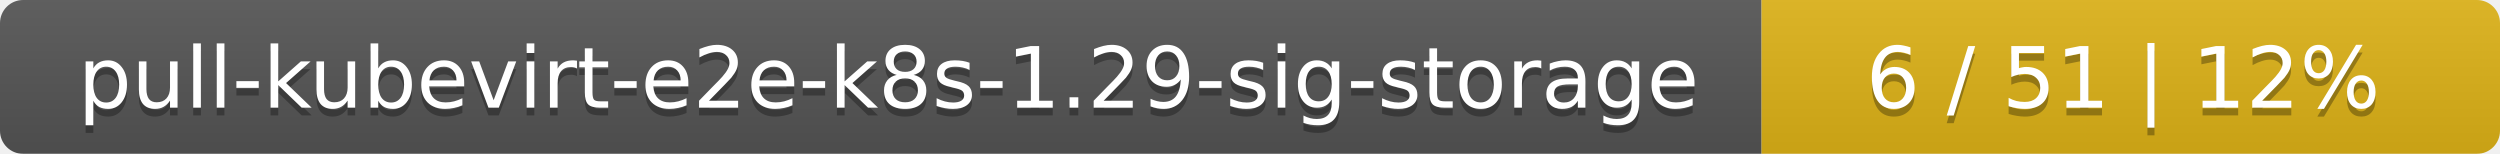
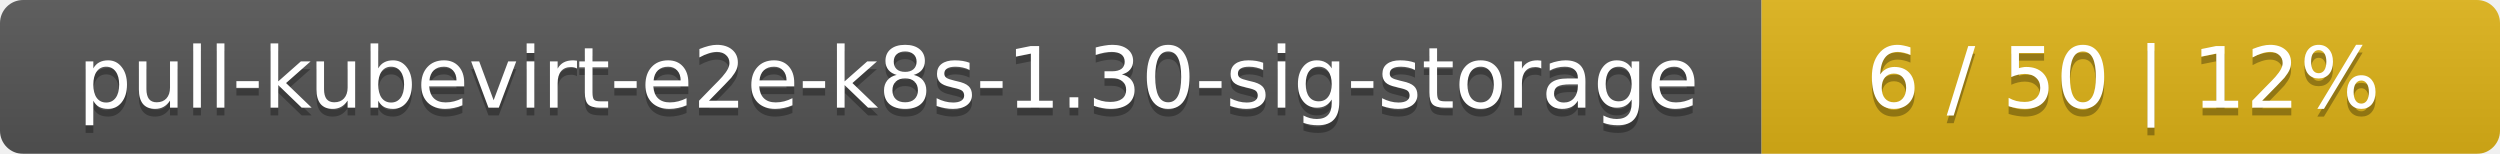
<svg xmlns="http://www.w3.org/2000/svg" width="325" height="20">
  <linearGradient id="smooth" x2="0" y2="100%">
    <stop offset="0" stop-color="#bbb" stop-opacity=".1" />
    <stop offset="1" stop-opacity=".1" />
  </linearGradient>
  <mask id="round">
    <rect width="325" height="20" rx="3" fill="#fff" />
  </mask>
  <g mask="url(#round)">
    <rect width="229" height="20" fill="#555" />
    <rect x="229" width="96" height="20" fill="#dfb317" />
    <rect width="325" height="20" fill="url(#smooth)" />
  </g>
  <g fill="#fff" text-anchor="middle" font-family="DejaVu Sans,Verdana,Geneva,sans-serif" font-size="11">
-     <text x="115.5" y="15" fill="#010101" fill-opacity=".3">pull-kubevirt-e2e-k8s-1.29-sig-storage</text>
-     <text x="115.5" y="14">pull-kubevirt-e2e-k8s-1.29-sig-storage</text>
-     <text x="276" y="15" fill="#010101" fill-opacity=".3">6 / 51    |    12%</text>
-     <text x="276" y="14">6 / 51    |    12%</text>
+     <text x="115.5" y="15" fill="#010101" fill-opacity=".3">pull-kubevirt-e2e-k8s-1.30-sig-storage</text>
+     <text x="115.5" y="14">pull-kubevirt-e2e-k8s-1.30-sig-storage</text>
+     <text x="276" y="15" fill="#010101" fill-opacity=".3">6 / 50    |    12%</text>
+     <text x="276" y="14">6 / 50    |    12%</text>
  </g>
</svg>
